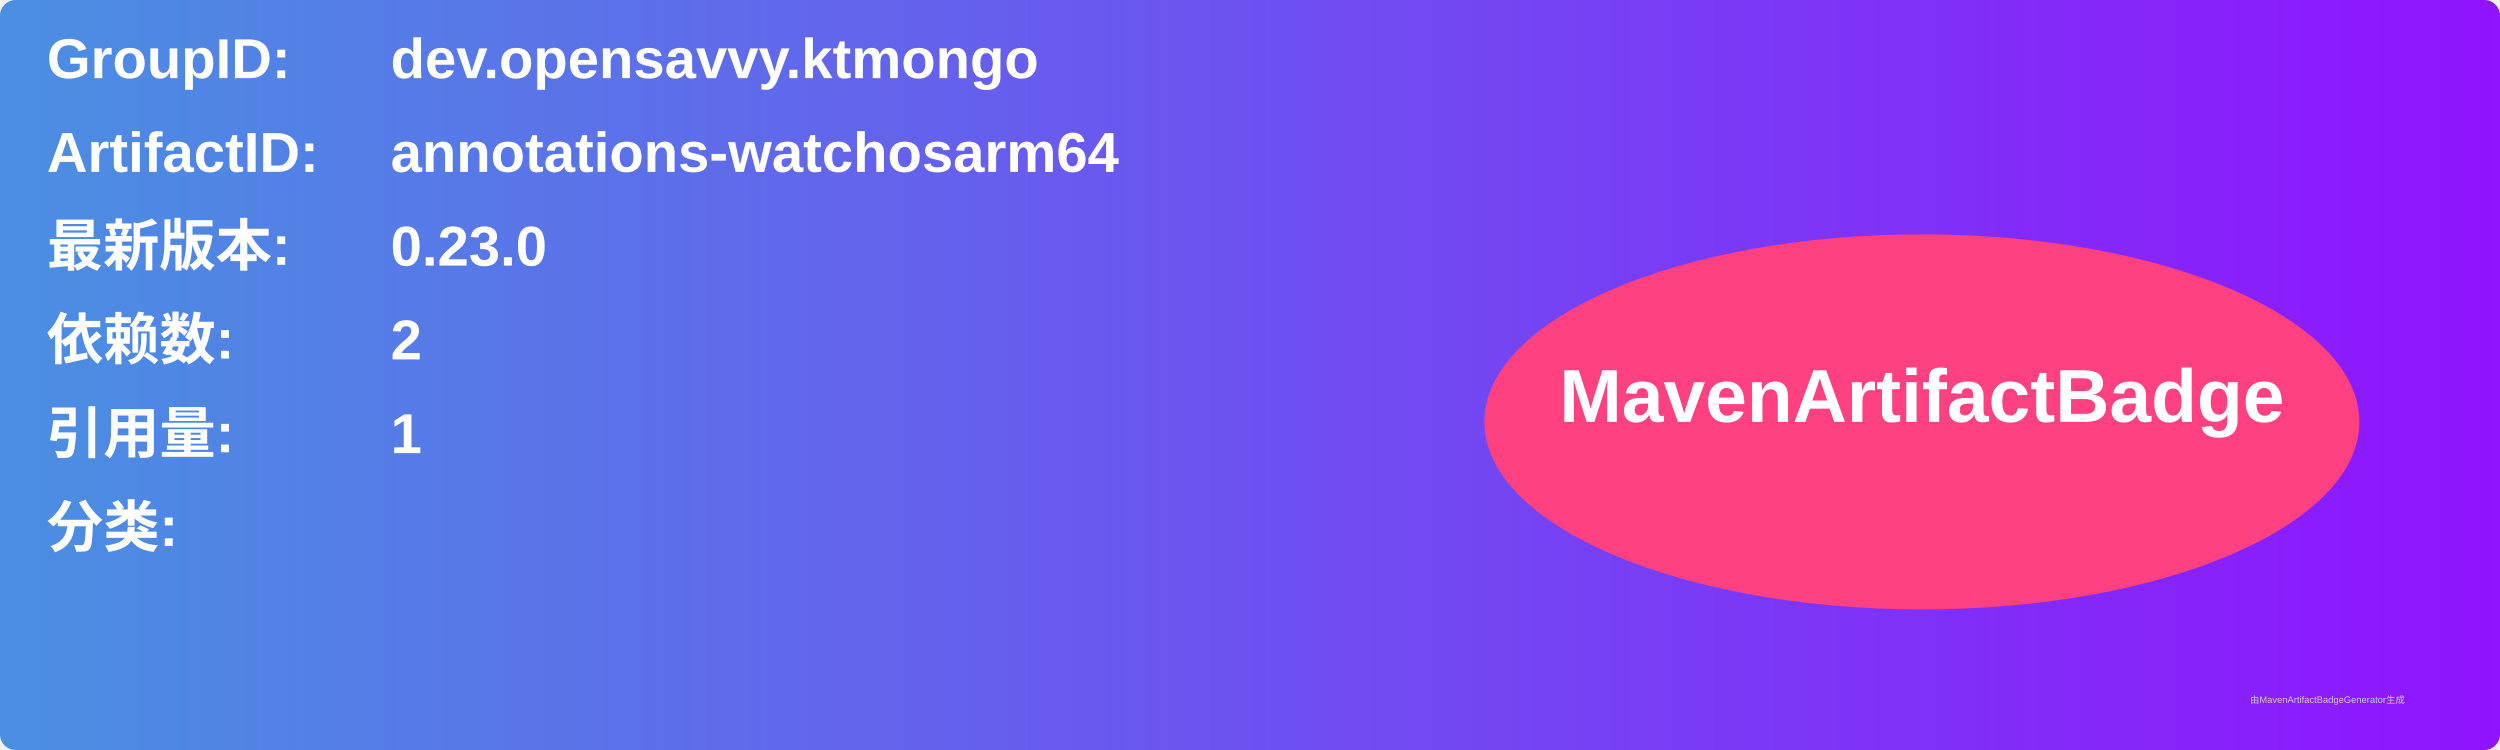
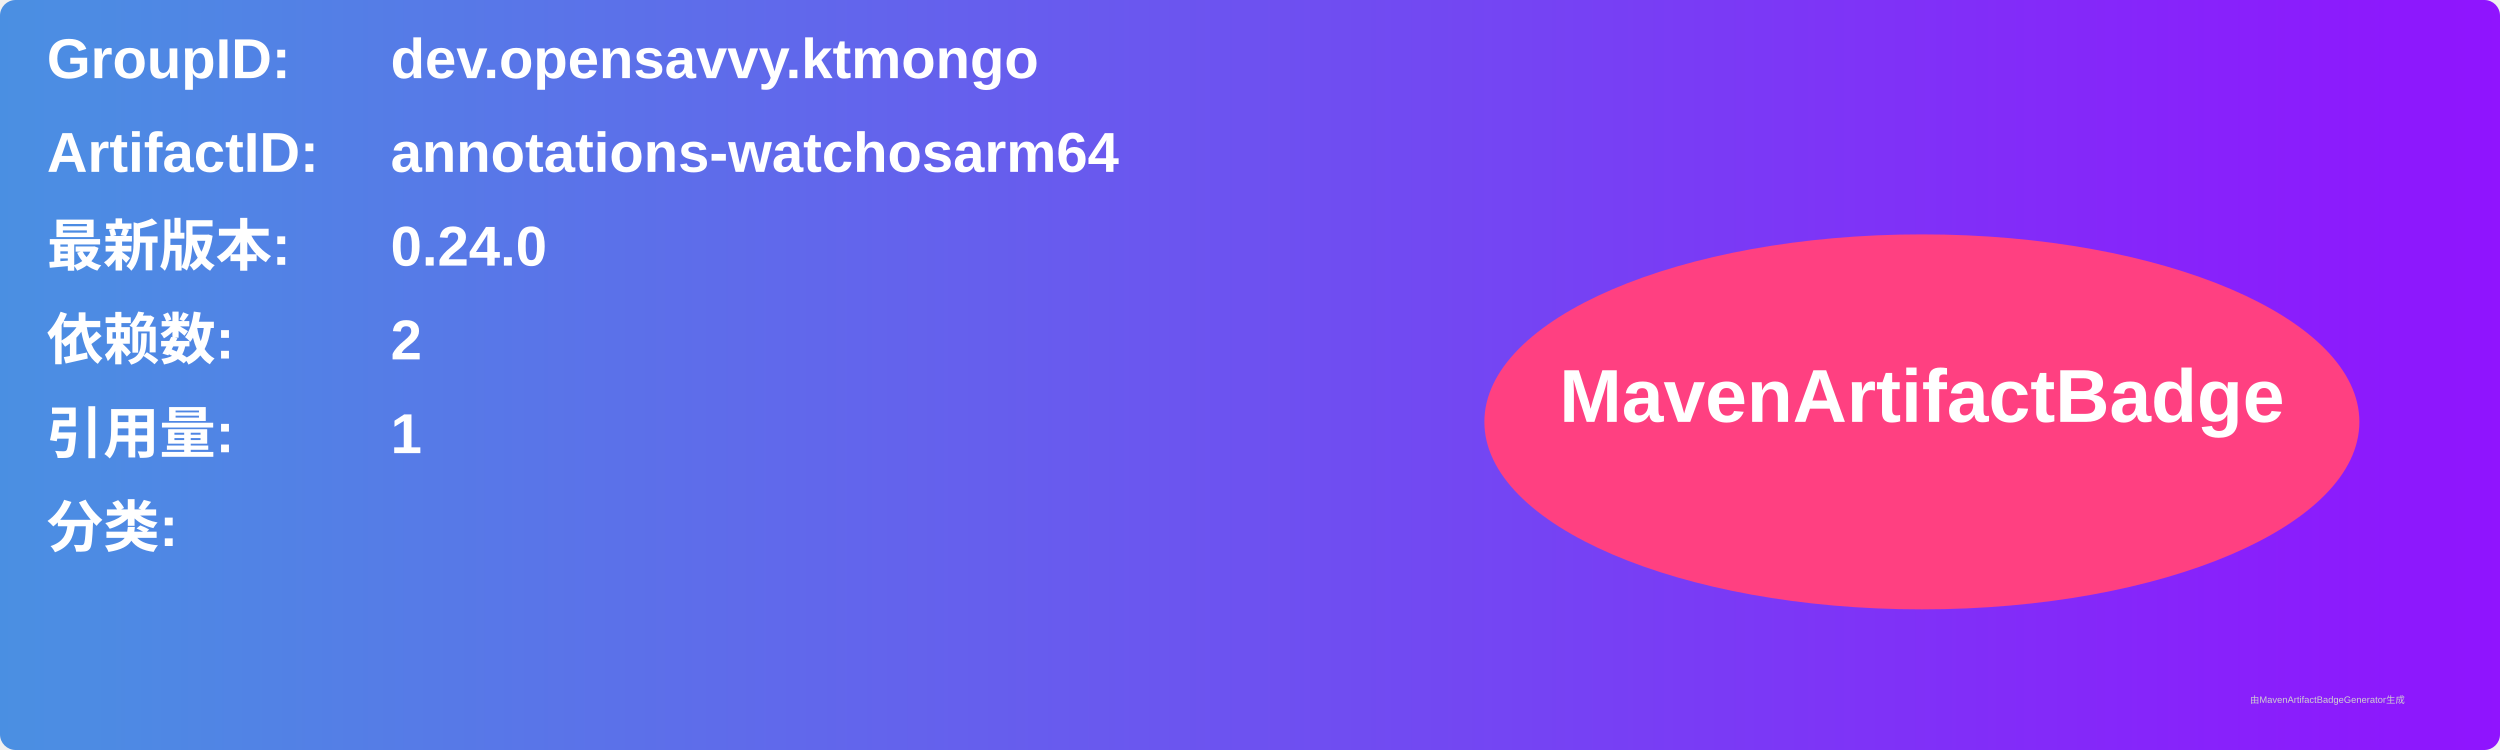
<svg xmlns="http://www.w3.org/2000/svg" width="800" height="240" viewBox="0 0 800 240">
  <linearGradient id="grad" x1="0%" y1="0%" x2="100%" y2="0%">
    <stop offset="0%" stop-color="#4a90e2" />
    <stop offset="100%" stop-color="#9013fe" />
  </linearGradient>
  <rect width="100%" height="100%" rx="5" ry="5" fill="url(#grad)" />
  <g transform="translate(15, 15)">
    <text x="0" y="10" font-family="Arial" font-size="18" fill="white" font-weight="bold" width="260">GroupID:</text>
    <text x="110" y="10" font-family="Arial" font-size="18" fill="white" font-weight="bold" width="460">dev.opensavvy.ktmongo</text>
    <text x="0" y="40" font-family="Arial" font-size="18" fill="white" font-weight="bold" width="260">ArtifactID:</text>
    <text x="110" y="40" font-family="Arial" font-size="18" fill="white" font-weight="bold" width="460">annotations-watchosarm64</text>
    <text x="0" y="70" font-family="Arial" font-size="18" fill="white" font-weight="bold">最新版本:</text>
    <text x="110" y="70" font-family="Arial" font-size="18" fill="white" font-weight="bold">
-       <tspan font-weight="bold">0.23.0</tspan>
+       <tspan font-weight="bold">0.24.0</tspan>
    </text>
    <text x="0" y="100" font-family="Arial" font-size="18" fill="white" font-weight="bold">依赖数: </text>
    <text x="110" y="100" font-family="Arial" font-size="18" fill="white">
      <tspan font-weight="bold">2</tspan>
    </text>
    <text x="0" y="130" font-family="Arial" font-size="18" fill="white" font-weight="bold">引用量: </text>
    <text x="110" y="130" font-family="Arial" font-size="18" fill="white">
      <tspan font-weight="bold">1</tspan>
    </text>
    <text x="0" y="160" font-family="Arial" font-size="18" fill="white" font-weight="bold">分类:</text>
    <text x="10" y="190" font-family="Arial" font-size="10" fill="white">
      <tspan font-weight="bold" />
    </text>
    <ellipse cx="600" cy="120" rx="140" ry="60" fill="#ff4081" />
    <text x="600" y="120" text-anchor="middle" font-family="Arial" font-size="24" fill="white" font-weight="bold">MavenArtifactBadge</text>
  </g>
  <text x="720" y="225" font-family="Arial" font-size="3" fill="#d0d0d0">由MavenArtifactBadgeGenerator生成</text>
</svg>
